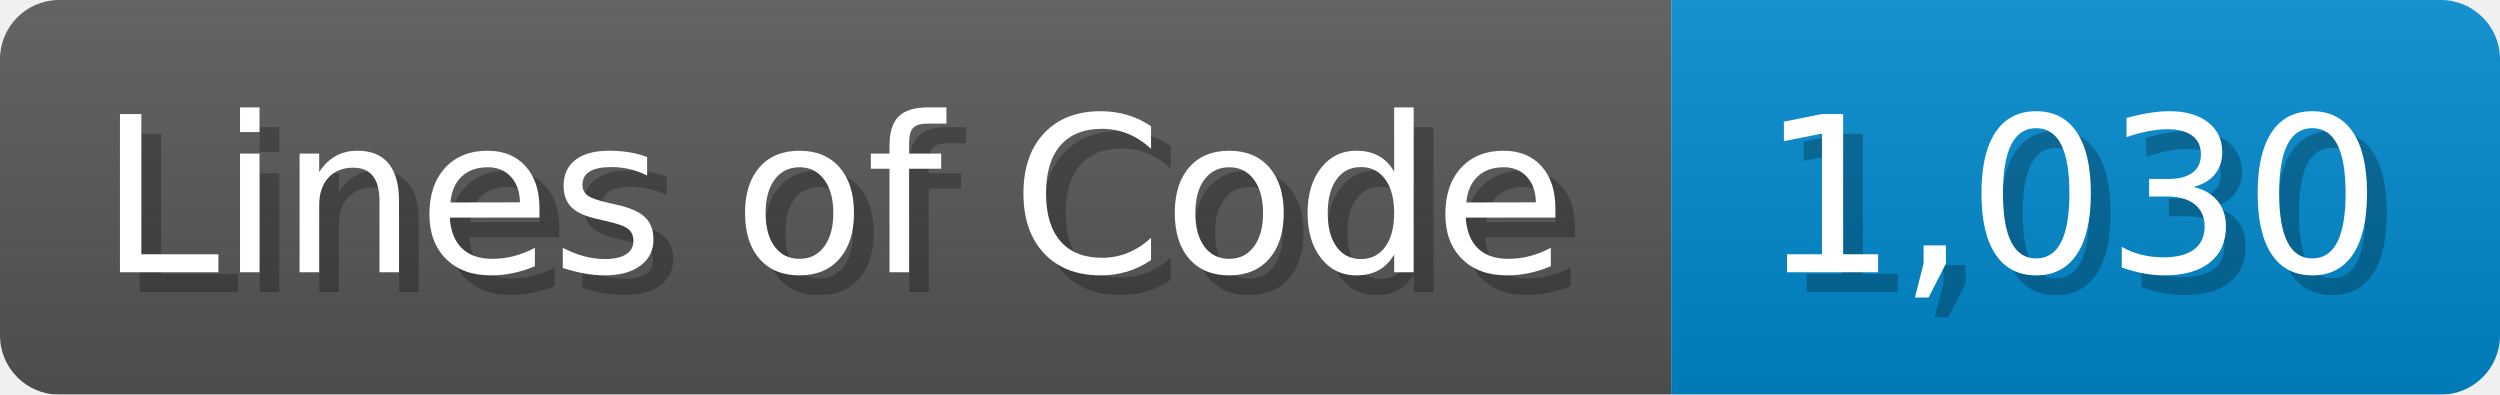
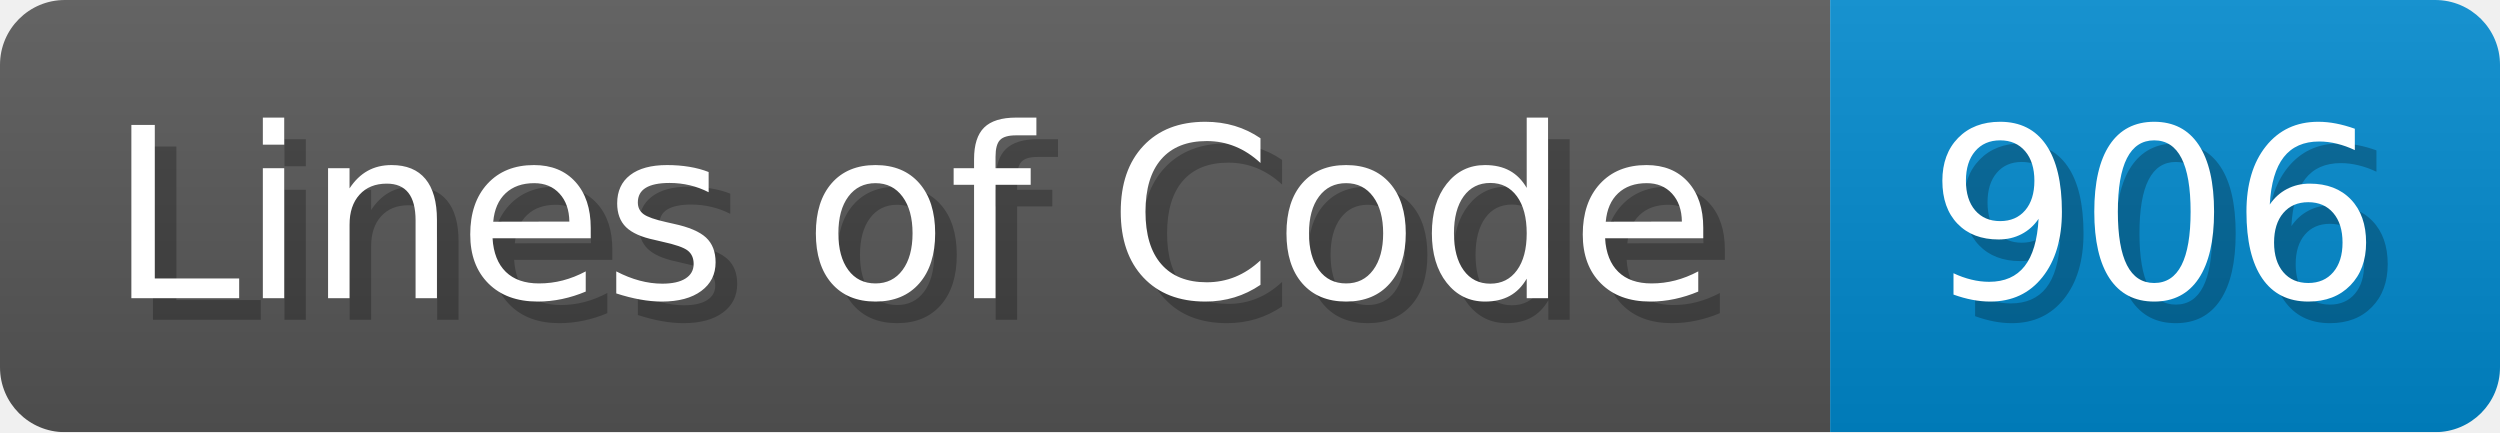
- <svg xmlns="http://www.w3.org/2000/svg" width="126.7" height="20" viewBox="0 0 1267 200">
+ <svg xmlns="http://www.w3.org/2000/svg" width="115.7" height="20" viewBox="0 0 1157 200">
  <linearGradient id="a" x2="0" y2="100%">
    <stop offset="0" stop-opacity=".1" stop-color="#EEE" />
    <stop offset="1" stop-opacity=".1" />
  </linearGradient>
  <mask id="m">
-     <rect width="1267" height="200" rx="30" fill="#FFF" />
+     <rect width="1157" height="200" rx="30" fill="#FFF" />
  </mask>
  <g mask="url(#m)">
    <rect width="847" height="200" fill="#555" />
-     <rect width="420" height="200" fill="#08C" x="847" />
-     <rect width="1267" height="200" fill="url(#a)" />
+     <rect width="310" height="200" fill="#08C" x="847" />
+     <rect width="1157" height="200" fill="url(#a)" />
  </g>
  <g fill="#fff" text-anchor="start" font-family="Verdana,DejaVu Sans,sans-serif" font-size="110">
    <text x="60" y="148" textLength="747" fill="#000" opacity="0.25">Lines of Code</text>
    <text x="50" y="138" textLength="747">Lines of Code</text>
-     <text x="902" y="148" textLength="320" fill="#000" opacity="0.25">1,030</text>
-     <text x="892" y="138" textLength="320">1,030</text>
+     <text x="902" y="148" textLength="210" fill="#000" opacity="0.25">906</text>
+     <text x="892" y="138" textLength="210">906</text>
  </g>
</svg>
